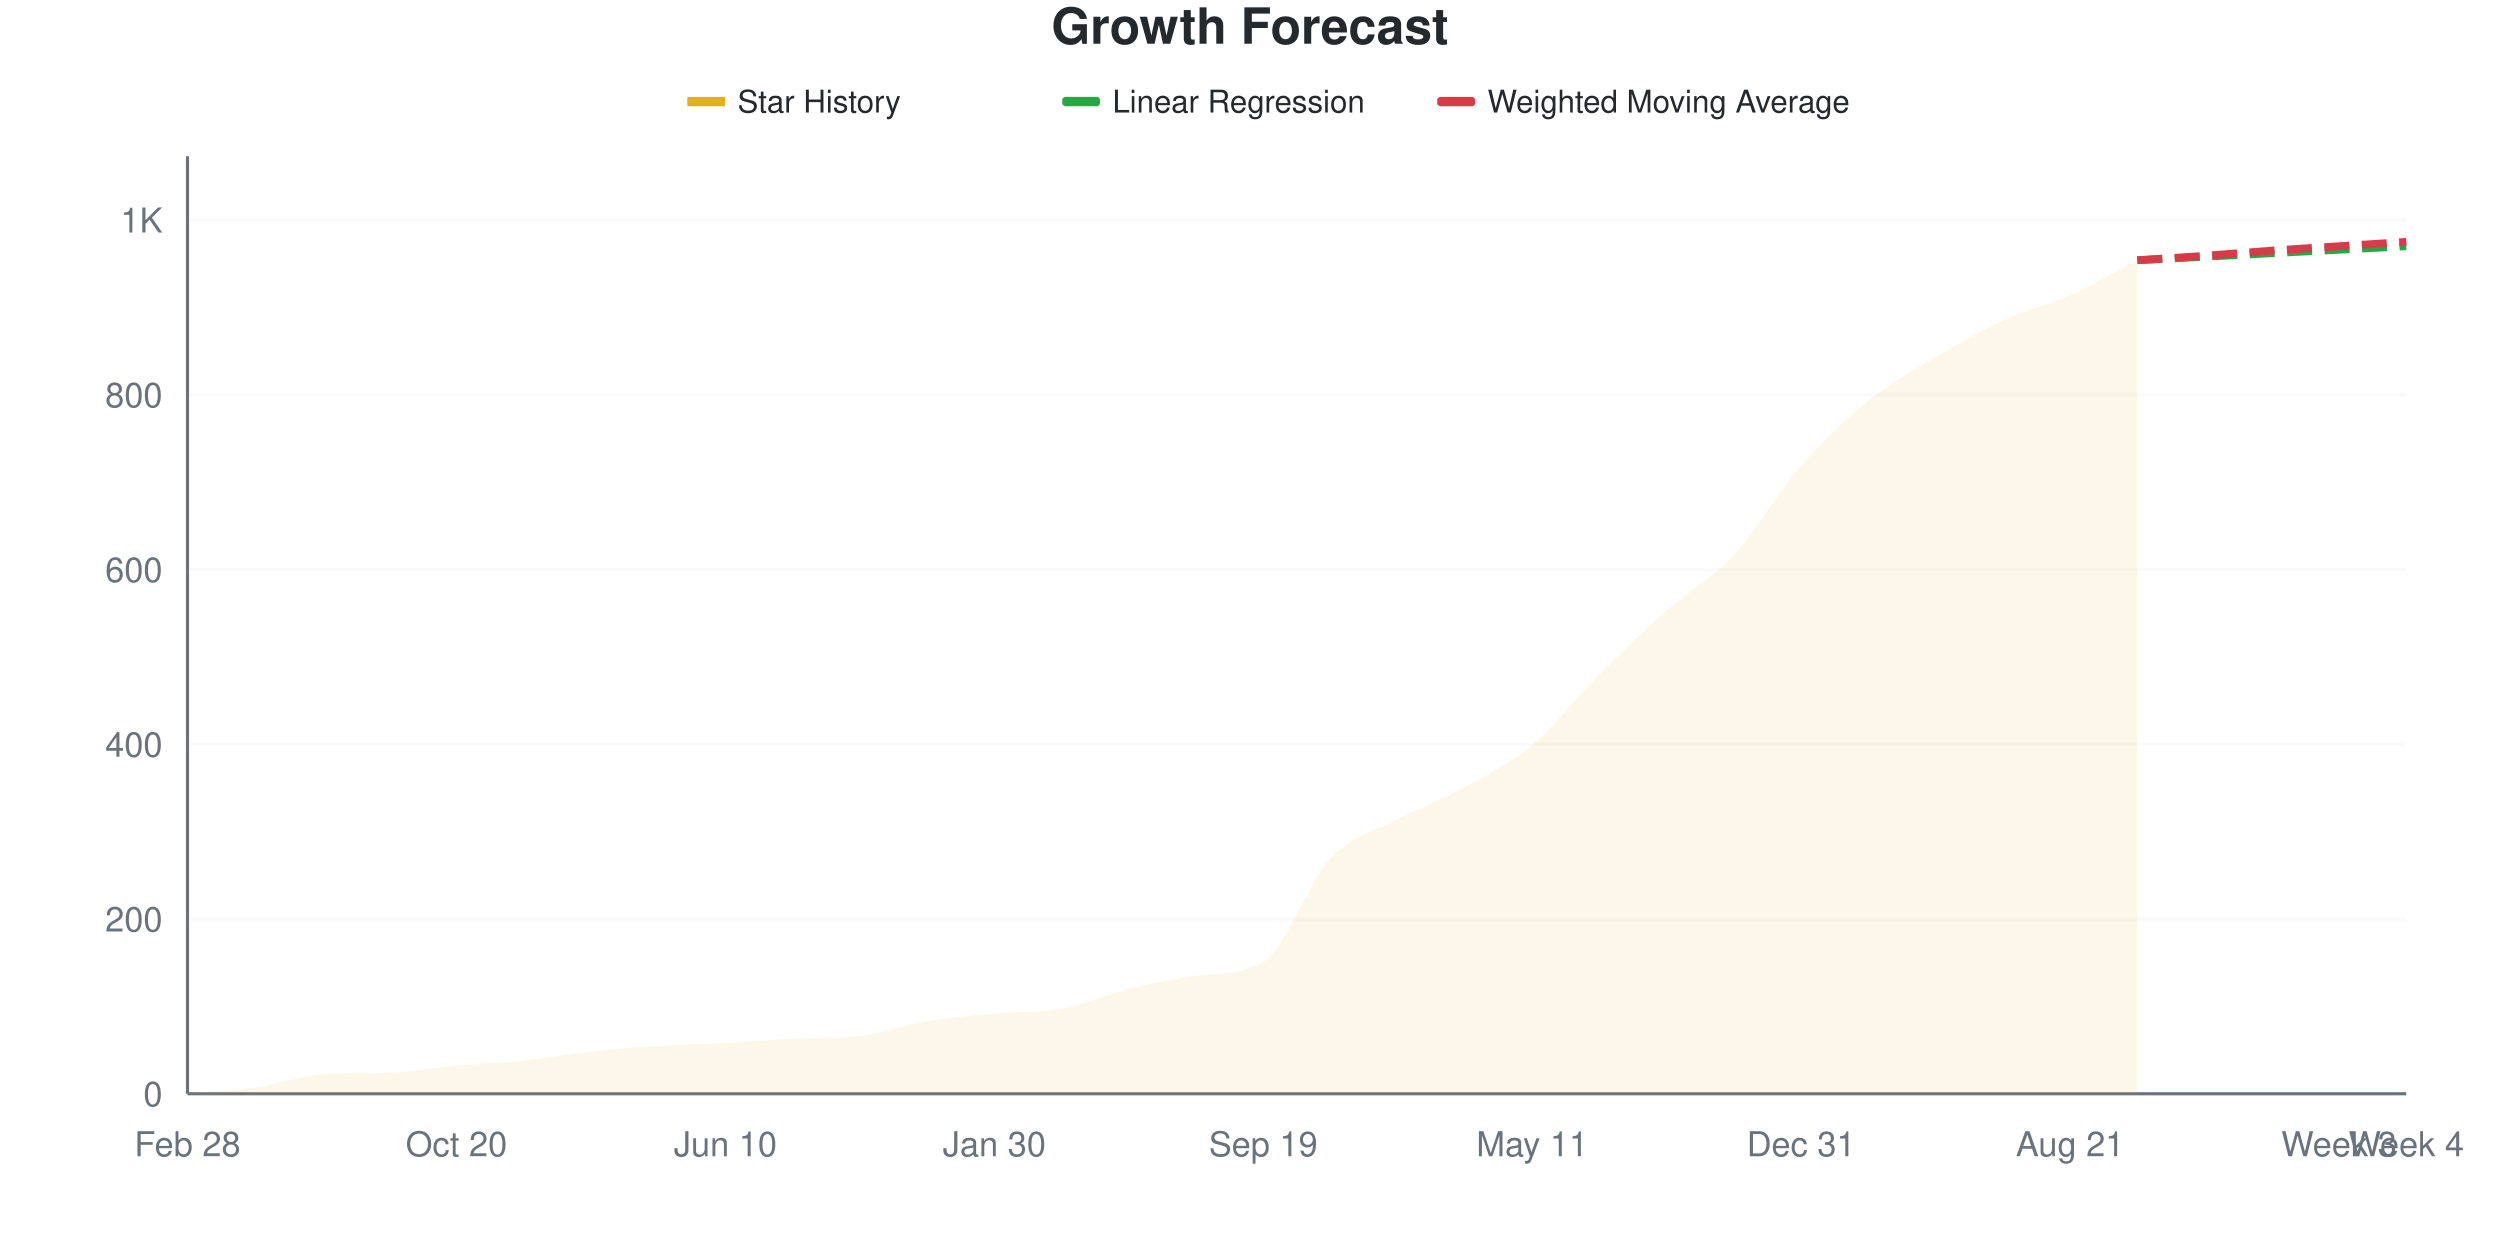
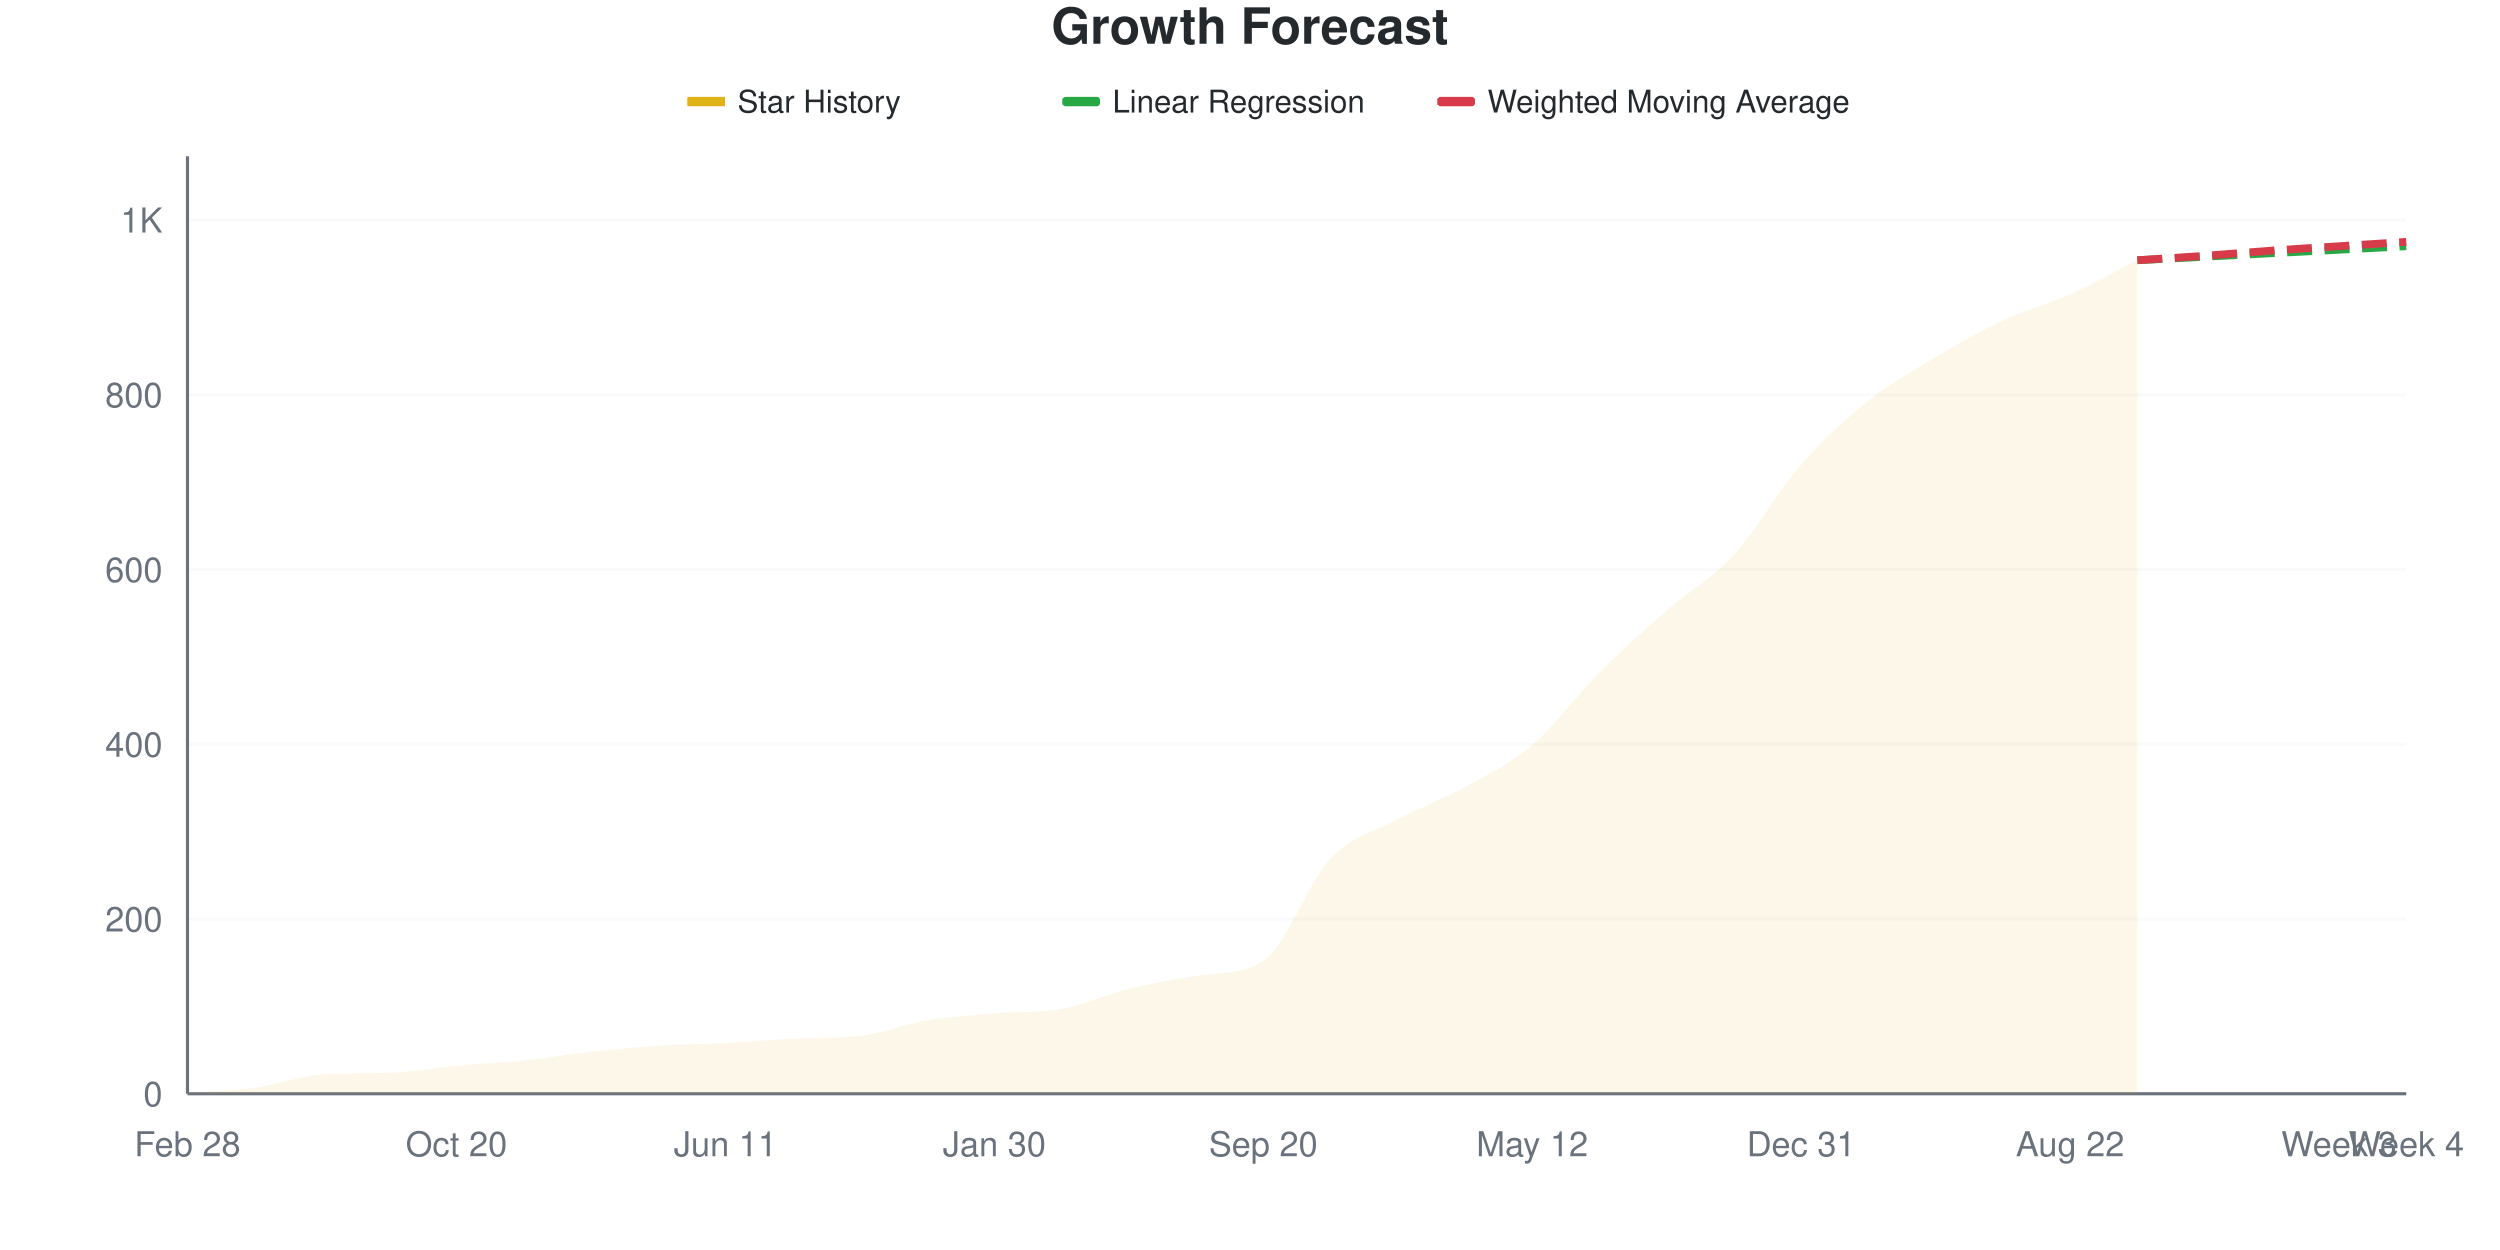
<svg xmlns="http://www.w3.org/2000/svg" viewBox="0 0 800 400" width="800" height="400">
  <style>
    @keyframes drawLine {
      to { stroke-dashoffset: 0; }
    }
    @keyframes fadeInPoint {
      from { opacity: 0; }
      to { opacity: 1; }
    }
    .data-line-0 {
-       stroke-dasharray: 1071;
-       stroke-dashoffset: 1071;
+       stroke-dasharray: 1070;
+       stroke-dashoffset: 1070;
      animation: drawLine 2s ease-out forwards;
    }
    .data-point {
      opacity: 0;
      animation: fadeInPoint 0.5s ease-out forwards;
    }
    .chart-bg { fill: #fff; }
    .chart-text { fill: #24292e; }
    .chart-muted { fill: #6a737d; }
    .chart-grid { stroke: #eee; }
    .chart-axis { stroke: #6a737d; }
    @media (prefers-color-scheme: dark) {
      .chart-bg { fill: #0d1117; }
      .chart-text { fill: #e6edf3; }
      .chart-muted { fill: #8b949e; }
      .chart-grid { stroke: #21262d; }
      .chart-axis { stroke: #8b949e; }
    }
  </style>
  <rect width="800" height="400" class="chart-bg" />
  <text x="400" y="14" text-anchor="middle" class="chart-text" font-size="16" font-weight="bold" font-family="-apple-system, BlinkMacSystemFont, 'Segoe UI', Helvetica, Arial, sans-serif">Growth Forecast</text>
  <g class="legend">
    <rect x="220" y="31" width="12" height="3" fill="#dfb317" />
    <line x1="220" y1="32.5" x2="232" y2="32.5" stroke="#dfb317" stroke-width="2" />
    <text x="236" y="36" class="chart-text" font-size="10" font-family="-apple-system, BlinkMacSystemFont, 'Segoe UI', Helvetica, Arial, sans-serif">Star History</text>
    <rect x="340" y="31" width="12" height="3" fill="#28a745" rx="1" />
    <line x1="340" y1="32.5" x2="352" y2="32.5" stroke="#28a745" stroke-width="2" stroke-dasharray="4,2" />
    <text x="356" y="36" class="chart-text" font-size="10" font-family="-apple-system, BlinkMacSystemFont, 'Segoe UI', Helvetica, Arial, sans-serif">Linear Regression</text>
    <rect x="460" y="31" width="12" height="3" fill="#d73a49" rx="1" />
    <line x1="460" y1="32.5" x2="472" y2="32.5" stroke="#d73a49" stroke-width="2" stroke-dasharray="4,2" />
    <text x="476" y="36" class="chart-text" font-size="10" font-family="-apple-system, BlinkMacSystemFont, 'Segoe UI', Helvetica, Arial, sans-serif">Weighted Moving Average</text>
  </g>
  <g class="grid">
    <line x1="60" y1="350" x2="770" y2="350" class="chart-grid" stroke-opacity="0.3" />
    <text x="52" y="354" text-anchor="end" class="chart-muted" font-size="11" font-family="-apple-system, BlinkMacSystemFont, 'Segoe UI', Helvetica, Arial, sans-serif">0</text>
    <line x1="60" y1="294.082" x2="770" y2="294.082" class="chart-grid" stroke-opacity="0.3" />
    <text x="52" y="298.082" text-anchor="end" class="chart-muted" font-size="11" font-family="-apple-system, BlinkMacSystemFont, 'Segoe UI', Helvetica, Arial, sans-serif">200</text>
    <line x1="60" y1="238.164" x2="770" y2="238.164" class="chart-grid" stroke-opacity="0.3" />
    <text x="52" y="242.164" text-anchor="end" class="chart-muted" font-size="11" font-family="-apple-system, BlinkMacSystemFont, 'Segoe UI', Helvetica, Arial, sans-serif">400</text>
    <line x1="60" y1="182.246" x2="770" y2="182.246" class="chart-grid" stroke-opacity="0.3" />
    <text x="52" y="186.246" text-anchor="end" class="chart-muted" font-size="11" font-family="-apple-system, BlinkMacSystemFont, 'Segoe UI', Helvetica, Arial, sans-serif">600</text>
    <line x1="60" y1="126.328" x2="770" y2="126.328" class="chart-grid" stroke-opacity="0.3" />
    <text x="52" y="130.328" text-anchor="end" class="chart-muted" font-size="11" font-family="-apple-system, BlinkMacSystemFont, 'Segoe UI', Helvetica, Arial, sans-serif">800</text>
    <line x1="60" y1="70.41" x2="770" y2="70.41" class="chart-grid" stroke-opacity="0.3" />
    <text x="52" y="74.41" text-anchor="end" class="chart-muted" font-size="11" font-family="-apple-system, BlinkMacSystemFont, 'Segoe UI', Helvetica, Arial, sans-serif">1K</text>
  </g>
  <g class="milestones">
    
  </g>
  <g class="x-axis">
    <text x="60" y="370" text-anchor="middle" class="chart-muted" font-size="11" font-family="-apple-system, BlinkMacSystemFont, 'Segoe UI', Helvetica, Arial, sans-serif">Feb 28</text>
    <text x="146.061" y="370" text-anchor="middle" class="chart-muted" font-size="11" font-family="-apple-system, BlinkMacSystemFont, 'Segoe UI', Helvetica, Arial, sans-serif">Oct 20</text>
-     <text x="232.121" y="370" text-anchor="middle" class="chart-muted" font-size="11" font-family="-apple-system, BlinkMacSystemFont, 'Segoe UI', Helvetica, Arial, sans-serif">Jun 10</text>
+     <text x="232.121" y="370" text-anchor="middle" class="chart-muted" font-size="11" font-family="-apple-system, BlinkMacSystemFont, 'Segoe UI', Helvetica, Arial, sans-serif">Jun 11</text>
    <text x="318.182" y="370" text-anchor="middle" class="chart-muted" font-size="11" font-family="-apple-system, BlinkMacSystemFont, 'Segoe UI', Helvetica, Arial, sans-serif">Jan 30</text>
-     <text x="404.242" y="370" text-anchor="middle" class="chart-muted" font-size="11" font-family="-apple-system, BlinkMacSystemFont, 'Segoe UI', Helvetica, Arial, sans-serif">Sep 19</text>
-     <text x="490.303" y="370" text-anchor="middle" class="chart-muted" font-size="11" font-family="-apple-system, BlinkMacSystemFont, 'Segoe UI', Helvetica, Arial, sans-serif">May 11</text>
+     <text x="404.242" y="370" text-anchor="middle" class="chart-muted" font-size="11" font-family="-apple-system, BlinkMacSystemFont, 'Segoe UI', Helvetica, Arial, sans-serif">Sep 20</text>
+     <text x="490.303" y="370" text-anchor="middle" class="chart-muted" font-size="11" font-family="-apple-system, BlinkMacSystemFont, 'Segoe UI', Helvetica, Arial, sans-serif">May 12</text>
    <text x="576.364" y="370" text-anchor="middle" class="chart-muted" font-size="11" font-family="-apple-system, BlinkMacSystemFont, 'Segoe UI', Helvetica, Arial, sans-serif">Dec 31</text>
-     <text x="662.424" y="370" text-anchor="middle" class="chart-muted" font-size="11" font-family="-apple-system, BlinkMacSystemFont, 'Segoe UI', Helvetica, Arial, sans-serif">Aug 21</text>
+     <text x="662.424" y="370" text-anchor="middle" class="chart-muted" font-size="11" font-family="-apple-system, BlinkMacSystemFont, 'Segoe UI', Helvetica, Arial, sans-serif">Aug 22</text>
    <text x="748.485" y="370" text-anchor="middle" class="chart-muted" font-size="11" font-family="-apple-system, BlinkMacSystemFont, 'Segoe UI', Helvetica, Arial, sans-serif">Week 3</text>
    <text x="770" y="370" text-anchor="middle" class="chart-muted" font-size="11" font-family="-apple-system, BlinkMacSystemFont, 'Segoe UI', Helvetica, Arial, sans-serif">Week 4</text>
  </g>
  <line x1="60" y1="50" x2="60" y2="350" class="chart-axis" stroke-width="1" />
  <line x1="60" y1="350" x2="770" y2="350" class="chart-axis" stroke-width="1" />
-   <path d="M60,350 L60,349.72 C67.172,349.161 74.343,349.021 81.515,348.043 C88.687,347.064 95.859,344.331 103.03,343.849 C110.202,343.367 117.374,343.573 124.545,343.29 C131.717,343.006 138.889,341.705 146.061,341.053 C153.232,340.401 160.404,340.121 167.576,339.376 C174.747,338.63 181.919,337.372 189.091,336.58 C196.263,335.788 203.434,335.089 210.606,334.623 C217.778,334.157 224.949,334.157 232.121,333.784 C239.293,333.411 246.465,332.697 253.636,332.386 C260.808,332.074 267.98,332.326 275.152,331.547 C282.323,330.768 289.495,328.006 296.667,326.794 C303.838,325.582 311.01,324.903 318.182,324.278 C325.354,323.653 332.525,324.13 339.697,322.88 C346.869,321.629 354.04,318.22 361.212,316.449 C368.384,314.678 375.556,313.264 382.727,312.255 C389.899,311.247 397.071,312.14 404.242,307.782 C411.414,303.424 418.586,282.386 425.758,274.79 C432.929,267.195 440.101,266.03 447.273,262.209 C454.444,258.388 461.616,255.825 468.788,251.864 C475.96,247.903 483.131,244.455 490.303,238.444 C497.475,232.432 504.646,222.973 511.818,215.797 C518.99,208.621 526.162,201.771 533.333,195.387 C540.505,189.003 547.677,185.228 554.848,177.493 C562.02,169.758 569.192,157.176 576.364,148.975 C583.535,140.774 590.707,134.063 597.879,128.285 C605.051,122.507 612.222,118.593 619.394,114.306 C626.566,110.019 633.737,105.871 640.909,102.563 C648.081,99.254 655.253,97.67 662.424,94.455 C669.596,91.24 676.768,86.999 683.939,83.271 L683.939,350 L60,350 Z" fill="#dfb317" fill-opacity="0.1" />
-   <path d="M60,350 L60,349.72 C67.172,349.161 74.343,349.021 81.515,348.043 C88.687,347.064 95.859,344.331 103.03,343.849 C110.202,343.367 117.374,343.573 124.545,343.29 C131.717,343.006 138.889,341.705 146.061,341.053 C153.232,340.401 160.404,340.121 167.576,339.376 C174.747,338.63 181.919,337.372 189.091,336.58 C196.263,335.788 203.434,335.089 210.606,334.623 C217.778,334.157 224.949,334.157 232.121,333.784 C239.293,333.411 246.465,332.697 253.636,332.386 C260.808,332.074 267.98,332.326 275.152,331.547 C282.323,330.768 289.495,328.006 296.667,326.794 C303.838,325.582 311.01,324.903 318.182,324.278 C325.354,323.653 332.525,324.13 339.697,322.88 C346.869,321.629 354.04,318.22 361.212,316.449 C368.384,314.678 375.556,313.264 382.727,312.255 C389.899,311.247 397.071,312.14 404.242,307.782 C411.414,303.424 418.586,282.386 425.758,274.79 C432.929,267.195 440.101,266.03 447.273,262.209 C454.444,258.388 461.616,255.825 468.788,251.864 C475.96,247.903 483.131,244.455 490.303,238.444 C497.475,232.432 504.646,222.973 511.818,215.797 C518.99,208.621 526.162,201.771 533.333,195.387 C540.505,189.003 547.677,185.228 554.848,177.493 C562.02,169.758 569.192,157.176 576.364,148.975 C583.535,140.774 590.707,134.063 597.879,128.285 C605.051,122.507 612.222,118.593 619.394,114.306 C626.566,110.019 633.737,105.871 640.909,102.563 C648.081,99.254 655.253,97.67 662.424,94.455 C669.596,91.24 676.768,86.999 683.939,83.271" fill="none" stroke="#dfb317" stroke-width="2.5" class="data-line-0" />
+   <path d="M60,350 L60,349.72 C67.172,349.161 74.343,349.021 81.515,348.043 C88.687,347.064 95.859,344.331 103.03,343.849 C110.202,343.367 117.374,343.573 124.545,343.29 C131.717,343.006 138.889,341.705 146.061,341.053 C153.232,340.401 160.404,340.121 167.576,339.376 C174.747,338.63 181.919,337.372 189.091,336.58 C196.263,335.788 203.434,335.089 210.606,334.623 C217.778,334.157 224.949,334.157 232.121,333.784 C239.293,333.411 246.465,332.684 253.636,332.386 C260.808,332.087 267.98,332.331 275.152,331.547 C282.323,330.763 289.495,327.726 296.667,326.514 C303.838,325.303 311.01,324.866 318.182,324.278 C325.354,323.689 332.525,324.148 339.697,322.88 C346.869,321.612 354.04,318.22 361.212,316.449 C368.384,314.678 375.556,313.359 382.727,312.255 C389.899,311.151 397.071,312.125 404.242,307.502 C411.414,302.879 418.586,282.339 425.758,274.79 C432.929,267.241 440.101,266.03 447.273,262.209 C454.444,258.388 461.616,255.825 468.788,251.864 C475.96,247.903 483.131,244.548 490.303,238.444 C497.475,232.339 504.646,222.414 511.818,215.238 C518.99,208.062 526.162,201.678 533.333,195.387 C540.505,189.096 547.677,185.275 554.848,177.493 C562.02,169.711 569.192,156.897 576.364,148.695 C583.535,140.494 590.707,134.017 597.879,128.285 C605.051,122.554 612.222,118.593 619.394,114.306 C626.566,110.019 633.737,105.918 640.909,102.563 C648.081,99.208 655.253,97.39 662.424,94.175 C669.596,90.96 676.768,86.906 683.939,83.271 L683.939,350 L60,350 Z" fill="#dfb317" fill-opacity="0.1" />
+   <path d="M60,350 L60,349.72 C67.172,349.161 74.343,349.021 81.515,348.043 C88.687,347.064 95.859,344.331 103.03,343.849 C110.202,343.367 117.374,343.573 124.545,343.29 C131.717,343.006 138.889,341.705 146.061,341.053 C153.232,340.401 160.404,340.121 167.576,339.376 C174.747,338.63 181.919,337.372 189.091,336.58 C196.263,335.788 203.434,335.089 210.606,334.623 C217.778,334.157 224.949,334.157 232.121,333.784 C239.293,333.411 246.465,332.684 253.636,332.386 C260.808,332.087 267.98,332.331 275.152,331.547 C282.323,330.763 289.495,327.726 296.667,326.514 C303.838,325.303 311.01,324.866 318.182,324.278 C325.354,323.689 332.525,324.148 339.697,322.88 C346.869,321.612 354.04,318.22 361.212,316.449 C368.384,314.678 375.556,313.359 382.727,312.255 C389.899,311.151 397.071,312.125 404.242,307.502 C411.414,302.879 418.586,282.339 425.758,274.79 C432.929,267.241 440.101,266.03 447.273,262.209 C454.444,258.388 461.616,255.825 468.788,251.864 C475.96,247.903 483.131,244.548 490.303,238.444 C497.475,232.339 504.646,222.414 511.818,215.238 C518.99,208.062 526.162,201.678 533.333,195.387 C540.505,189.096 547.677,185.275 554.848,177.493 C562.02,169.711 569.192,156.897 576.364,148.695 C583.535,140.494 590.707,134.017 597.879,128.285 C605.051,122.554 612.222,118.593 619.394,114.306 C626.566,110.019 633.737,105.918 640.909,102.563 C648.081,99.208 655.253,97.39 662.424,94.175 C669.596,90.96 676.768,86.906 683.939,83.271" fill="none" stroke="#dfb317" stroke-width="2.5" class="data-line-0" />
  <path d="M683.939,83.271 C691.111,82.898 698.283,82.526 705.455,82.153 C712.626,81.78 719.798,81.407 726.97,81.034 C734.141,80.662 741.313,80.289 748.485,79.916 C755.657,79.543 762.828,79.171 770,78.798" fill="none" stroke="#28a745" stroke-width="2.5" stroke-dasharray="8,4" />
  <path d="M683.939,83.271 C691.111,82.805 698.283,82.386 705.455,81.873 C712.626,81.361 719.798,80.708 726.97,80.196 C734.141,79.683 741.313,79.264 748.485,78.798 C755.657,78.332 762.828,77.866 770,77.4" fill="none" stroke="#d73a49" stroke-width="2.5" stroke-dasharray="8,4" />
  <g class="points">
    <circle cx="60" cy="349.72" r="4" fill="#dfb317" class="data-point" style="animation-delay: 1.50s" />
    <circle cx="81.515" cy="348.043" r="4" fill="#dfb317" class="data-point" style="animation-delay: 1.55s" />
    <circle cx="103.03" cy="343.849" r="4" fill="#dfb317" class="data-point" style="animation-delay: 1.60s" />
    <circle cx="124.545" cy="343.29" r="4" fill="#dfb317" class="data-point" style="animation-delay: 1.65s" />
    <circle cx="146.061" cy="341.053" r="4" fill="#dfb317" class="data-point" style="animation-delay: 1.70s" />
    <circle cx="167.576" cy="339.376" r="4" fill="#dfb317" class="data-point" style="animation-delay: 1.75s" />
    <circle cx="189.091" cy="336.58" r="4" fill="#dfb317" class="data-point" style="animation-delay: 1.80s" />
    <circle cx="210.606" cy="334.623" r="4" fill="#dfb317" class="data-point" style="animation-delay: 1.85s" />
    <circle cx="232.121" cy="333.784" r="4" fill="#dfb317" class="data-point" style="animation-delay: 1.90s" />
    <circle cx="253.636" cy="332.386" r="4" fill="#dfb317" class="data-point" style="animation-delay: 1.95s" />
    <circle cx="275.152" cy="331.547" r="4" fill="#dfb317" class="data-point" style="animation-delay: 2.00s" />
-     <circle cx="296.667" cy="326.794" r="4" fill="#dfb317" class="data-point" style="animation-delay: 2.05s" />
+     <circle cx="296.667" cy="326.514" r="4" fill="#dfb317" class="data-point" style="animation-delay: 2.05s" />
    <circle cx="318.182" cy="324.278" r="4" fill="#dfb317" class="data-point" style="animation-delay: 2.10s" />
    <circle cx="339.697" cy="322.88" r="4" fill="#dfb317" class="data-point" style="animation-delay: 2.15s" />
    <circle cx="361.212" cy="316.449" r="4" fill="#dfb317" class="data-point" style="animation-delay: 2.20s" />
    <circle cx="382.727" cy="312.255" r="4" fill="#dfb317" class="data-point" style="animation-delay: 2.25s" />
-     <circle cx="404.242" cy="307.782" r="4" fill="#dfb317" class="data-point" style="animation-delay: 2.30s" />
+     <circle cx="404.242" cy="307.502" r="4" fill="#dfb317" class="data-point" style="animation-delay: 2.30s" />
    <circle cx="425.758" cy="274.79" r="4" fill="#dfb317" class="data-point" style="animation-delay: 2.35s" />
    <circle cx="447.273" cy="262.209" r="4" fill="#dfb317" class="data-point" style="animation-delay: 2.40s" />
    <circle cx="468.788" cy="251.864" r="4" fill="#dfb317" class="data-point" style="animation-delay: 2.45s" />
    <circle cx="490.303" cy="238.444" r="4" fill="#dfb317" class="data-point" style="animation-delay: 2.50s" />
-     <circle cx="511.818" cy="215.797" r="4" fill="#dfb317" class="data-point" style="animation-delay: 2.55s" />
+     <circle cx="511.818" cy="215.238" r="4" fill="#dfb317" class="data-point" style="animation-delay: 2.55s" />
    <circle cx="533.333" cy="195.387" r="4" fill="#dfb317" class="data-point" style="animation-delay: 2.60s" />
    <circle cx="554.848" cy="177.493" r="4" fill="#dfb317" class="data-point" style="animation-delay: 2.65s" />
-     <circle cx="576.364" cy="148.975" r="4" fill="#dfb317" class="data-point" style="animation-delay: 2.70s" />
+     <circle cx="576.364" cy="148.695" r="4" fill="#dfb317" class="data-point" style="animation-delay: 2.70s" />
    <circle cx="597.879" cy="128.285" r="4" fill="#dfb317" class="data-point" style="animation-delay: 2.75s" />
    <circle cx="619.394" cy="114.306" r="4" fill="#dfb317" class="data-point" style="animation-delay: 2.80s" />
    <circle cx="640.909" cy="102.563" r="4" fill="#dfb317" class="data-point" style="animation-delay: 2.85s" />
-     <circle cx="662.424" cy="94.455" r="4" fill="#dfb317" class="data-point" style="animation-delay: 2.90s" />
+     <circle cx="662.424" cy="94.175" r="4" fill="#dfb317" class="data-point" style="animation-delay: 2.90s" />
    <circle cx="683.939" cy="83.271" r="4" fill="#dfb317" class="data-point" style="animation-delay: 2.95s" />
  </g>
</svg>
